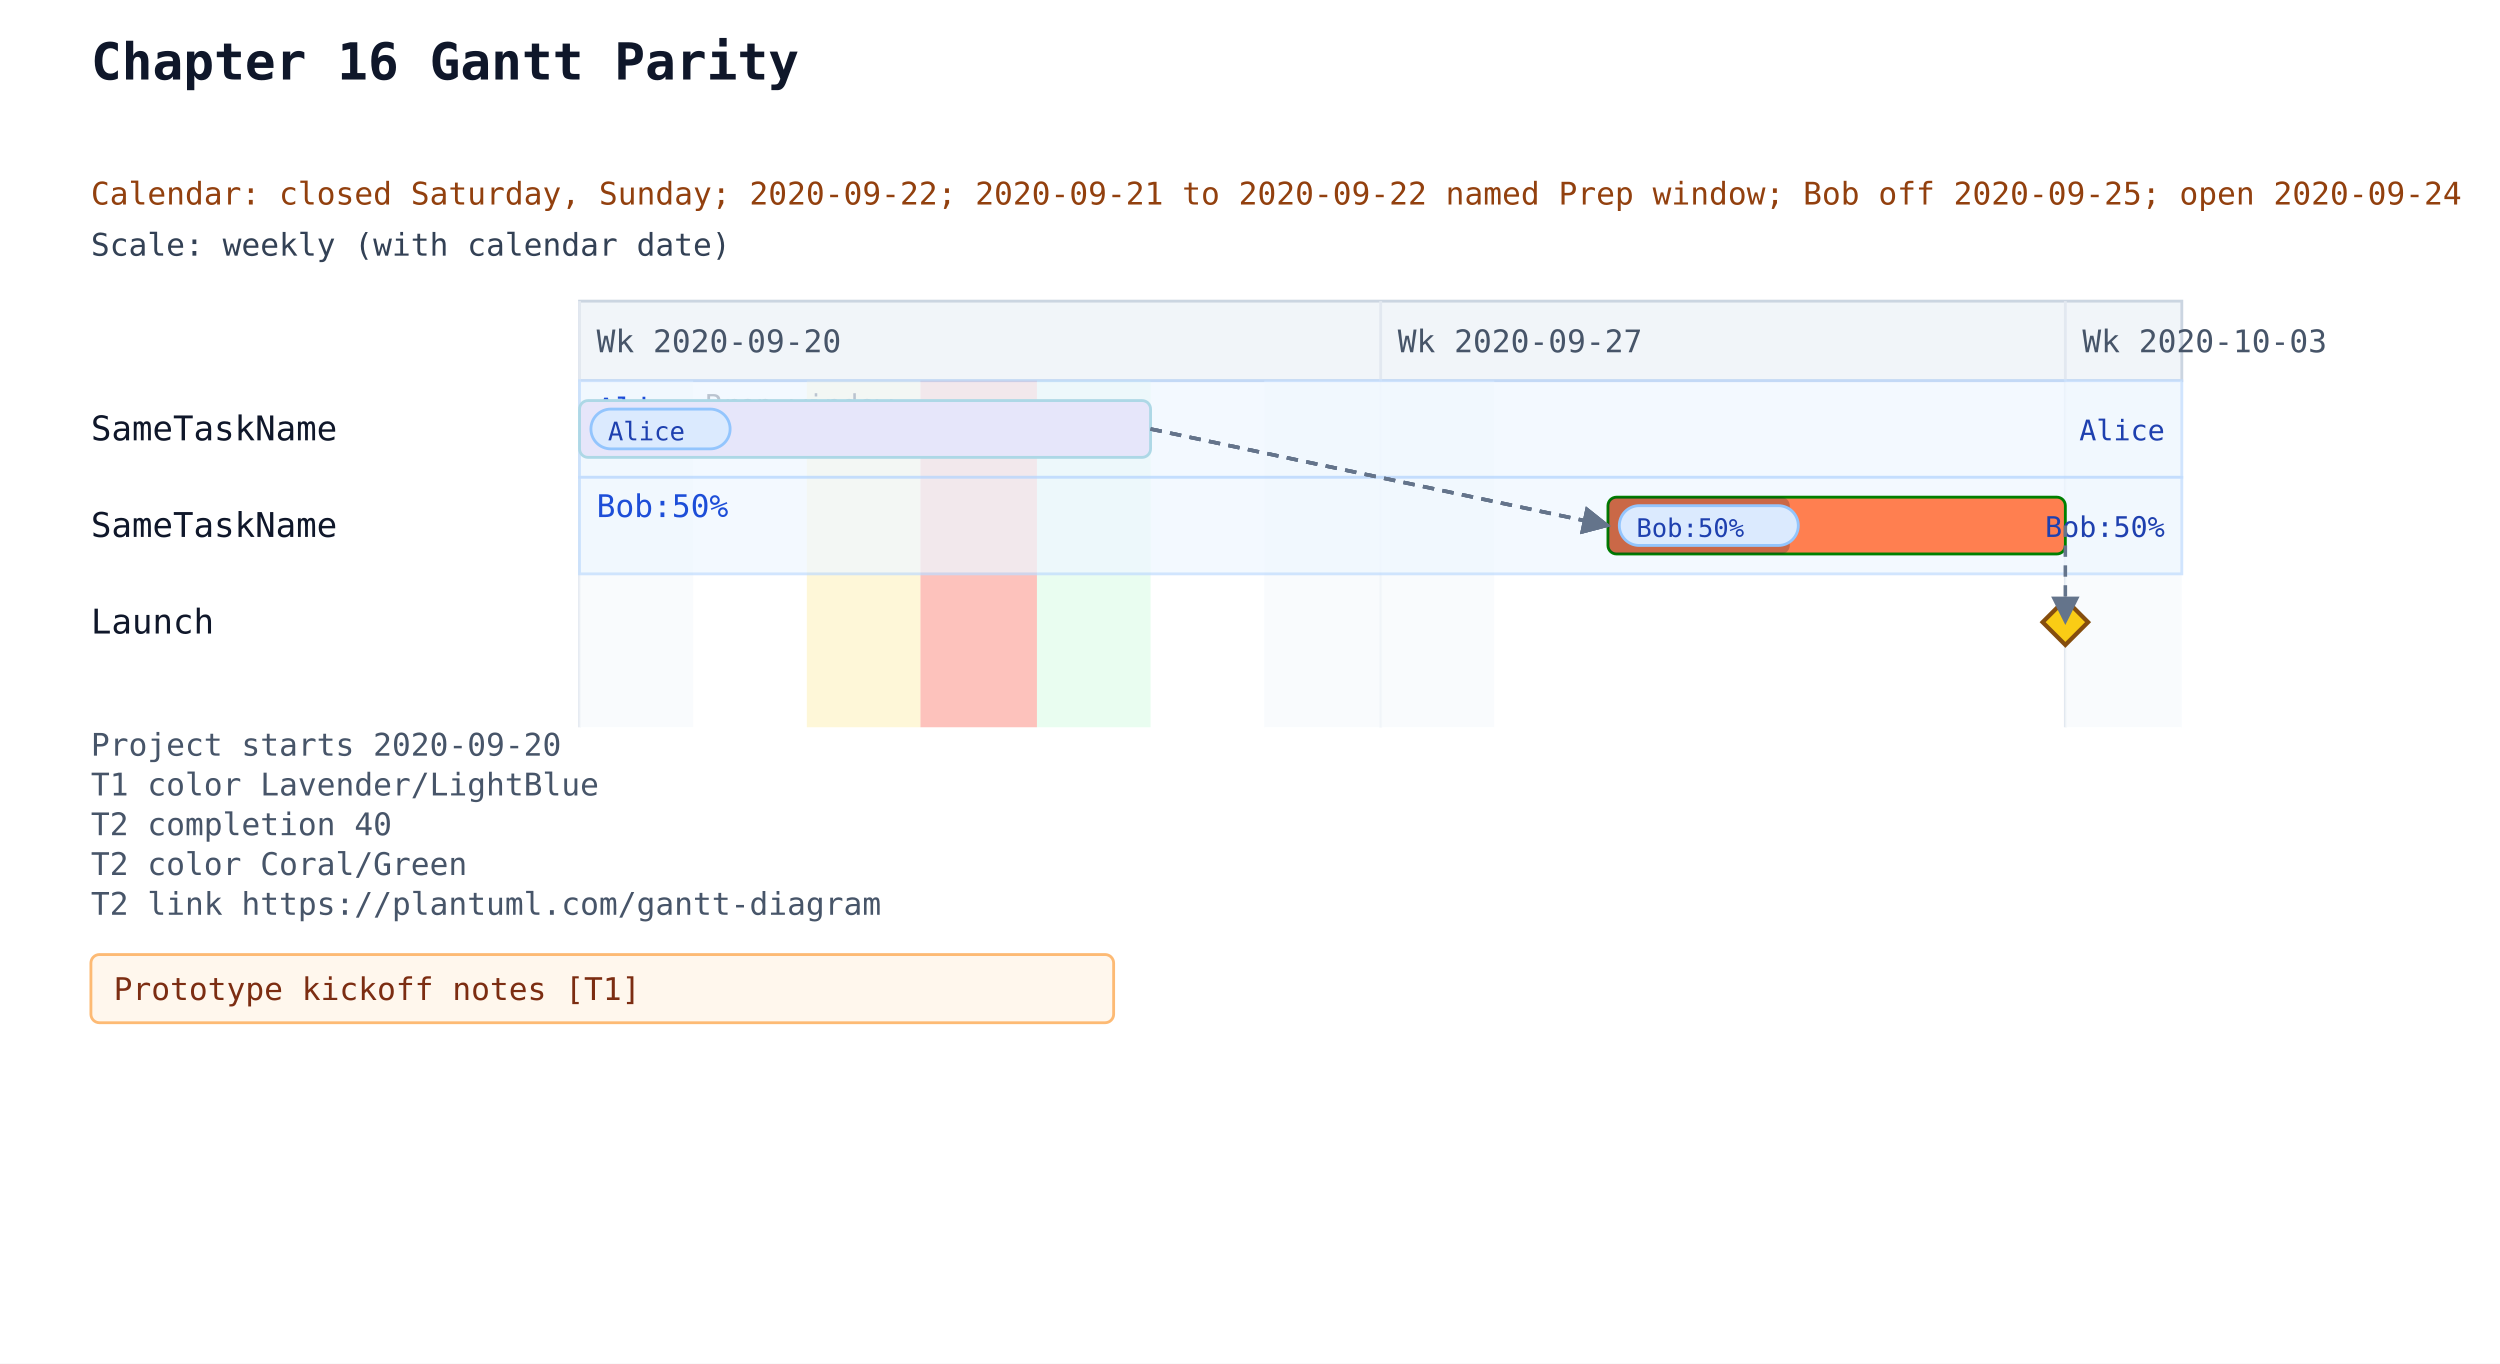
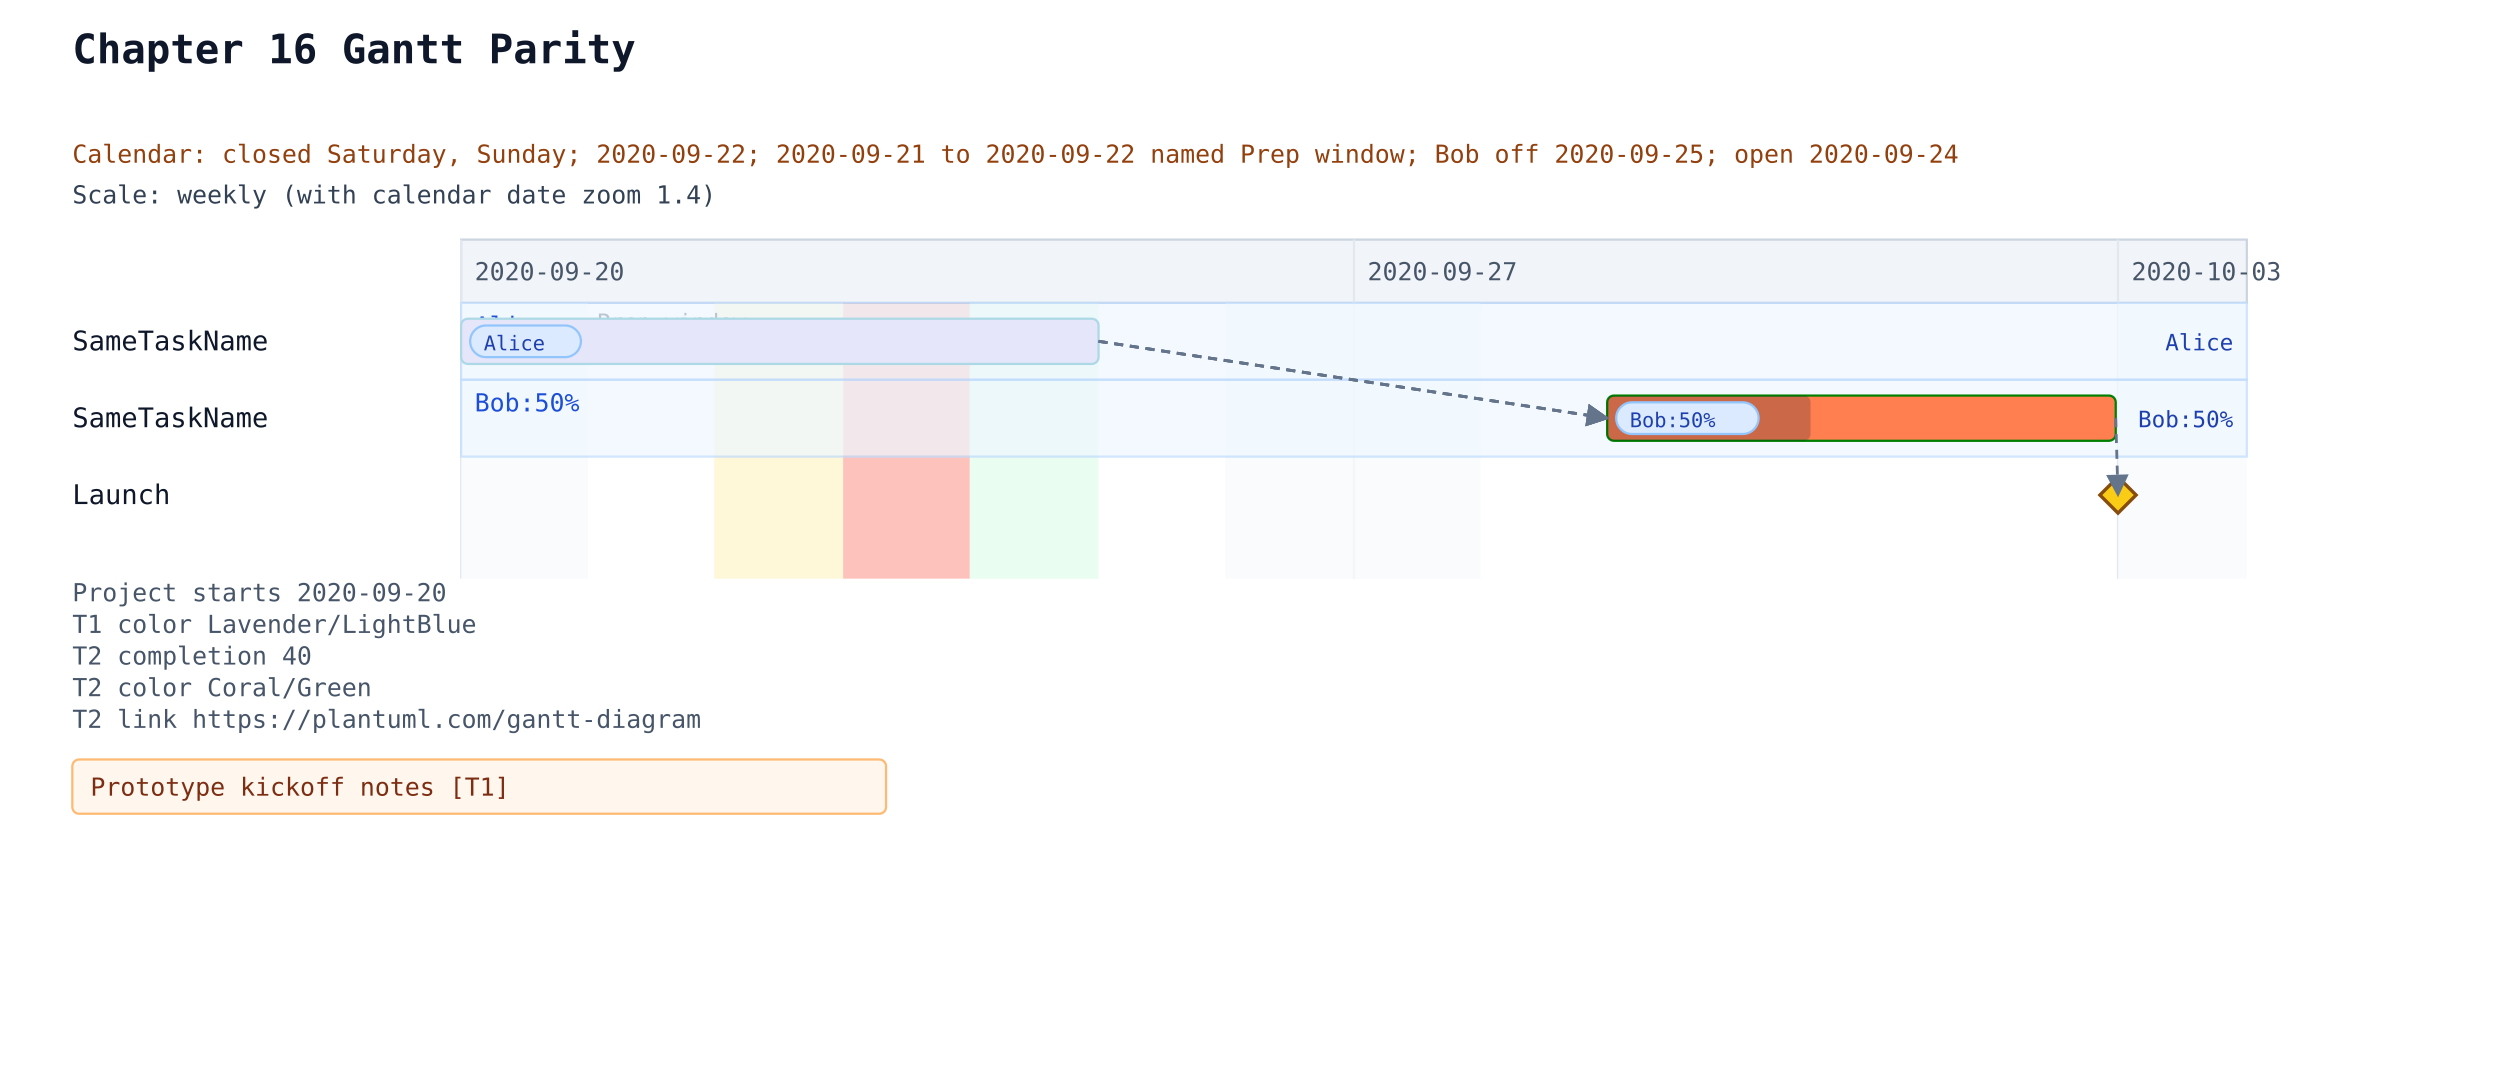
- <svg xmlns="http://www.w3.org/2000/svg" xmlns:xlink="http://www.w3.org/1999/xlink" width="880" height="480" viewBox="0 0 880 480">
+ <svg xmlns="http://www.w3.org/2000/svg" xmlns:xlink="http://www.w3.org/1999/xlink" width="1106" height="480" viewBox="0 0 1106 480">
  <rect width="100%" height="100%" fill="white" />
  <text x="32" y="28" font-family="monospace" font-size="18" font-weight="600" fill="#0f172a">Chapter 16 Gantt Parity</text>
  <text class="gantt-calendar" x="32" y="72" font-family="monospace" font-size="11" fill="#92400e">Calendar: closed Saturday, Sunday; 2020-09-22; 2020-09-21 to 2020-09-22 named Prep window; Bob off 2020-09-25; open 2020-09-24</text>
-   <text class="gantt-scale" x="32" y="90" font-family="monospace" font-size="11" fill="#334155">Scale: weekly (with calendar date)</text>
-   <rect x="204" y="106" width="564" height="28" fill="#f1f5f9" stroke="#cbd5e1" stroke-width="1" />
+   <text class="gantt-scale" x="32" y="90" font-family="monospace" font-size="11" fill="#334155">Scale: weekly (with calendar date zoom 1.4)</text>
+   <rect x="204" y="106" width="790" height="28" fill="#f1f5f9" stroke="#cbd5e1" stroke-width="1" />
  <line x1="204" y1="106" x2="204" y2="256" stroke="#e2e8f0" stroke-width="1" />
-   <text class="gantt-scale-tick" data-gantt-tick-day="2020-09-20" x="210" y="124" font-family="monospace" font-size="11" fill="#475569">Wk 2020-09-20</text>
-   <line x1="486" y1="106" x2="486" y2="256" stroke="#e2e8f0" stroke-width="1" />
-   <text class="gantt-scale-tick" data-gantt-tick-day="2020-09-27" x="492" y="124" font-family="monospace" font-size="11" fill="#475569">Wk 2020-09-27</text>
-   <line x1="727" y1="106" x2="727" y2="256" stroke="#e2e8f0" stroke-width="1" />
-   <text class="gantt-scale-tick" data-gantt-tick-day="2020-10-03" x="733" y="124" font-family="monospace" font-size="11" fill="#475569">Wk 2020-10-03</text>
-   <rect class="gantt-closed-range" x="284" y="134" width="40" height="122" fill="#fef3c7" opacity="0.7" />
-   <rect class="gantt-open-range" data-gantt-open="2020-09-24 to 2020-09-24" x="365" y="134" width="40" height="122" fill="#dcfce7" opacity="0.62" />
-   <text class="gantt-day-marker-label" x="248" y="146" font-family="monospace" font-size="10" fill="#334155">Prep window</text>
-   <rect class="gantt-day-marker" data-gantt-day-marker="2020-09-23 to 2020-09-23" x="324" y="134" width="41" height="122" fill="salmon" opacity="0.48" />
-   <rect class="gantt-closed-weekday" data-gantt-day="2020-09-20" x="204" y="134" width="40" height="122" fill="#f8fafc" opacity="0.82" />
-   <rect class="gantt-closed-weekday" data-gantt-day="2020-09-26" x="445" y="134" width="41" height="122" fill="#f8fafc" opacity="0.82" />
-   <rect class="gantt-closed-weekday" data-gantt-day="2020-09-27" x="486" y="134" width="40" height="122" fill="#f8fafc" opacity="0.82" />
-   <rect class="gantt-closed-weekday" data-gantt-day="2020-10-03" x="727" y="134" width="41" height="122" fill="#f8fafc" opacity="0.82" />
-   <rect class="resource-lane" x="204" y="134" width="564" height="34" fill="#eff6ff" stroke="#bfdbfe" stroke-width="1" opacity="0.72" />
+   <text class="gantt-scale-tick" data-gantt-tick-day="2020-09-20" x="210" y="124" font-family="monospace" font-size="11" fill="#475569">2020-09-20</text>
+   <line x1="599" y1="106" x2="599" y2="256" stroke="#e2e8f0" stroke-width="1" />
+   <text class="gantt-scale-tick" data-gantt-tick-day="2020-09-27" x="605" y="124" font-family="monospace" font-size="11" fill="#475569">2020-09-27</text>
+   <line x1="937" y1="106" x2="937" y2="256" stroke="#e2e8f0" stroke-width="1" />
+   <text class="gantt-scale-tick" data-gantt-tick-day="2020-10-03" x="943" y="124" font-family="monospace" font-size="11" fill="#475569">2020-10-03</text>
+   <rect class="gantt-closed-range" x="316" y="134" width="57" height="122" fill="#fef3c7" opacity="0.7" />
+   <rect class="gantt-open-range" data-gantt-open="2020-09-24 to 2020-09-24" x="429" y="134" width="57" height="122" fill="#dcfce7" opacity="0.62" />
+   <text class="gantt-day-marker-label" x="264" y="146" font-family="monospace" font-size="10" fill="#334155">Prep window</text>
+   <rect class="gantt-day-marker" data-gantt-day-marker="2020-09-23 to 2020-09-23" x="373" y="134" width="56" height="122" fill="salmon" opacity="0.48" />
+   <rect class="gantt-closed-weekday" data-gantt-day="2020-09-20" x="204" y="134" width="56" height="122" fill="#f8fafc" opacity="0.82" />
+   <rect class="gantt-closed-weekday" data-gantt-day="2020-09-26" x="542" y="134" width="57" height="122" fill="#f8fafc" opacity="0.82" />
+   <rect class="gantt-closed-weekday" data-gantt-day="2020-09-27" x="599" y="134" width="56" height="122" fill="#f8fafc" opacity="0.82" />
+   <rect class="gantt-closed-weekday" data-gantt-day="2020-10-03" x="937" y="134" width="57" height="122" fill="#f8fafc" opacity="0.82" />
+   <rect class="resource-lane" x="204" y="134" width="790" height="34" fill="#eff6ff" stroke="#bfdbfe" stroke-width="1" opacity="0.72" />
  <text x="210" y="148" font-family="monospace" font-size="11" fill="#1d4ed8">Alice</text>
-   <rect class="resource-lane" x="204" y="168" width="564" height="34" fill="#eff6ff" stroke="#bfdbfe" stroke-width="1" opacity="0.72" />
+   <rect class="resource-lane" x="204" y="168" width="790" height="34" fill="#eff6ff" stroke="#bfdbfe" stroke-width="1" opacity="0.72" />
  <text x="210" y="182" font-family="monospace" font-size="11" fill="#1d4ed8">Bob:50%</text>
  <text x="32" y="155" font-family="monospace" font-size="12" fill="#0f172a">SameTaskName</text>
-   <rect class="gantt-task" data-gantt-start="2020-09-20" data-gantt-workload="3" data-gantt-duration="5" data-gantt-resources="Alice" data-gantt-load="Alice" data-gantt-completion="0" data-gantt-deleted="false" x="204" y="141" width="201" height="20" rx="3" ry="3" fill="Lavender" stroke="LightBlue" stroke-width="1" />
+   <rect class="gantt-task" data-gantt-start="2020-09-20" data-gantt-workload="3" data-gantt-duration="5" data-gantt-resources="Alice" data-gantt-load="Alice" data-gantt-completion="0" data-gantt-deleted="false" x="204" y="141" width="282" height="20" rx="3" ry="3" fill="Lavender" stroke="LightBlue" stroke-width="1" />
  <rect class="gantt-resource-pill" x="208" y="144" width="49" height="14" rx="7" ry="7" fill="#dbeafe" stroke="#93c5fd" stroke-width="1" />
  <text class="gantt-resource" data-gantt-load="Alice" x="214" y="155" font-family="monospace" font-size="9" fill="#1e40af">Alice</text>
-   <text x="762" y="155" text-anchor="end" font-family="monospace" font-size="10" fill="#1e40af">Alice</text>
+   <text x="988" y="155" text-anchor="end" font-family="monospace" font-size="10" fill="#1e40af">Alice</text>
  <text x="32" y="189" font-family="monospace" font-size="12" fill="#0f172a">SameTaskName</text>
  <a class="gantt-task-link" xlink:href="https://plantuml.com/gantt-diagram">
-     <rect class="gantt-task" data-gantt-start="2020-09-29" data-gantt-workload="2" data-gantt-duration="4" data-gantt-resources="Bob:50%" data-gantt-load="Bob:50%" data-gantt-completion="40" data-gantt-link="https://plantuml.com/gantt-diagram" data-gantt-deleted="false" x="566" y="175" width="161" height="20" rx="3" ry="3" fill="Coral" stroke="Green" stroke-width="1" />
-     <rect class="gantt-task-completion" x="566" y="175" width="64" height="20" rx="3" ry="3" fill="#0f172a" opacity="0.22" />
+     <rect class="gantt-task" data-gantt-start="2020-09-29" data-gantt-workload="2" data-gantt-duration="4" data-gantt-resources="Bob:50%" data-gantt-load="Bob:50%" data-gantt-completion="40" data-gantt-link="https://plantuml.com/gantt-diagram" data-gantt-deleted="false" x="711" y="175" width="225" height="20" rx="3" ry="3" fill="Coral" stroke="Green" stroke-width="1" />
+     <rect class="gantt-task-completion" x="711" y="175" width="90" height="20" rx="3" ry="3" fill="#0f172a" opacity="0.22" />
  </a>
-   <rect class="gantt-resource-pill" x="570" y="178" width="63" height="14" rx="7" ry="7" fill="#dbeafe" stroke="#93c5fd" stroke-width="1" />
-   <text class="gantt-resource" data-gantt-load="Bob:50%" x="576" y="189" font-family="monospace" font-size="9" fill="#1e40af">Bob:50%</text>
-   <text x="762" y="189" text-anchor="end" font-family="monospace" font-size="10" fill="#1e40af">Bob:50%</text>
+   <rect class="gantt-resource-pill" x="715" y="178" width="63" height="14" rx="7" ry="7" fill="#dbeafe" stroke="#93c5fd" stroke-width="1" />
+   <text class="gantt-resource" data-gantt-load="Bob:50%" x="721" y="189" font-family="monospace" font-size="9" fill="#1e40af">Bob:50%</text>
+   <text x="988" y="189" text-anchor="end" font-family="monospace" font-size="10" fill="#1e40af">Bob:50%</text>
  <text x="32" y="223" font-family="monospace" font-size="12" fill="#0f172a">Launch</text>
-   <polygon class="gantt-milestone" points="727,211 735,219 727,227 719,219" fill="#facc15" stroke="#854d0e" stroke-width="1.5" />
-   <line class="gantt-dependency gantt-dependency-starts" data-gantt-from="T1" data-gantt-to="T2" x1="405" y1="151" x2="566" y2="185" stroke="#64748b" stroke-width="1.25" stroke-dasharray="4 3" marker-end="url(#gantt-arrow)" />
-   <line class="gantt-dependency gantt-dependency-starts" data-gantt-from="T1" data-gantt-to="T2" x1="405" y1="151" x2="566" y2="185" stroke="#64748b" stroke-width="1.25" stroke-dasharray="4 3" marker-end="url(#gantt-arrow)" />
-   <line class="gantt-dependency gantt-dependency-happens" data-gantt-from="T2" data-gantt-to="Launch" x1="727" y1="185" x2="727" y2="219" stroke="#64748b" stroke-width="1.25" stroke-dasharray="4 3" marker-end="url(#gantt-arrow)" />
-   <line class="gantt-dependency gantt-dependency-requires" data-gantt-from="T1" data-gantt-to="T2" x1="405" y1="151" x2="566" y2="185" stroke="#64748b" stroke-width="1.25" stroke-dasharray="4 3" marker-end="url(#gantt-arrow)" />
+   <polygon class="gantt-milestone" points="937,211 945,219 937,227 929,219" fill="#facc15" stroke="#854d0e" stroke-width="1.5" />
+   <line class="gantt-dependency gantt-dependency-starts" data-gantt-from="T1" data-gantt-to="T2" x1="486" y1="151" x2="711" y2="185" stroke="#64748b" stroke-width="1.25" stroke-dasharray="4 3" marker-end="url(#gantt-arrow)" />
+   <line class="gantt-dependency gantt-dependency-starts" data-gantt-from="T1" data-gantt-to="T2" x1="486" y1="151" x2="711" y2="185" stroke="#64748b" stroke-width="1.25" stroke-dasharray="4 3" marker-end="url(#gantt-arrow)" />
+   <line class="gantt-dependency gantt-dependency-happens" data-gantt-from="T2" data-gantt-to="Launch" x1="936" y1="185" x2="937" y2="219" stroke="#64748b" stroke-width="1.25" stroke-dasharray="4 3" marker-end="url(#gantt-arrow)" />
+   <line class="gantt-dependency gantt-dependency-requires" data-gantt-from="T1" data-gantt-to="T2" x1="486" y1="151" x2="711" y2="185" stroke="#64748b" stroke-width="1.25" stroke-dasharray="4 3" marker-end="url(#gantt-arrow)" />
  <defs>
    <marker id="gantt-arrow" viewBox="0 0 10 10" refX="9" refY="5" markerWidth="8" markerHeight="8" orient="auto-start-reverse">
      <path d="M0,0 L10,5 L0,10 z" fill="#64748b" />
    </marker>
  </defs>
  <text x="32" y="266" font-family="monospace" font-size="11" fill="#475569">Project starts 2020-09-20</text>
  <text x="32" y="280" font-family="monospace" font-size="11" fill="#475569">T1 color Lavender/LightBlue</text>
  <text x="32" y="294" font-family="monospace" font-size="11" fill="#475569">T2 completion 40</text>
  <text x="32" y="308" font-family="monospace" font-size="11" fill="#475569">T2 color Coral/Green</text>
  <text x="32" y="322" font-family="monospace" font-size="11" fill="#475569">T2 link https://plantuml.com/gantt-diagram</text>
  <rect class="gantt-note" data-gantt-note-position="bottom" data-gantt-note-target="T1" x="32" y="336" width="360" height="24" rx="3" ry="3" fill="#fff7ed" stroke="#fdba74" stroke-width="1" />
  <text class="gantt-note-text" x="40" y="352" font-family="monospace" font-size="11" fill="#7c2d12">Prototype kickoff notes [T1]</text>
</svg>
